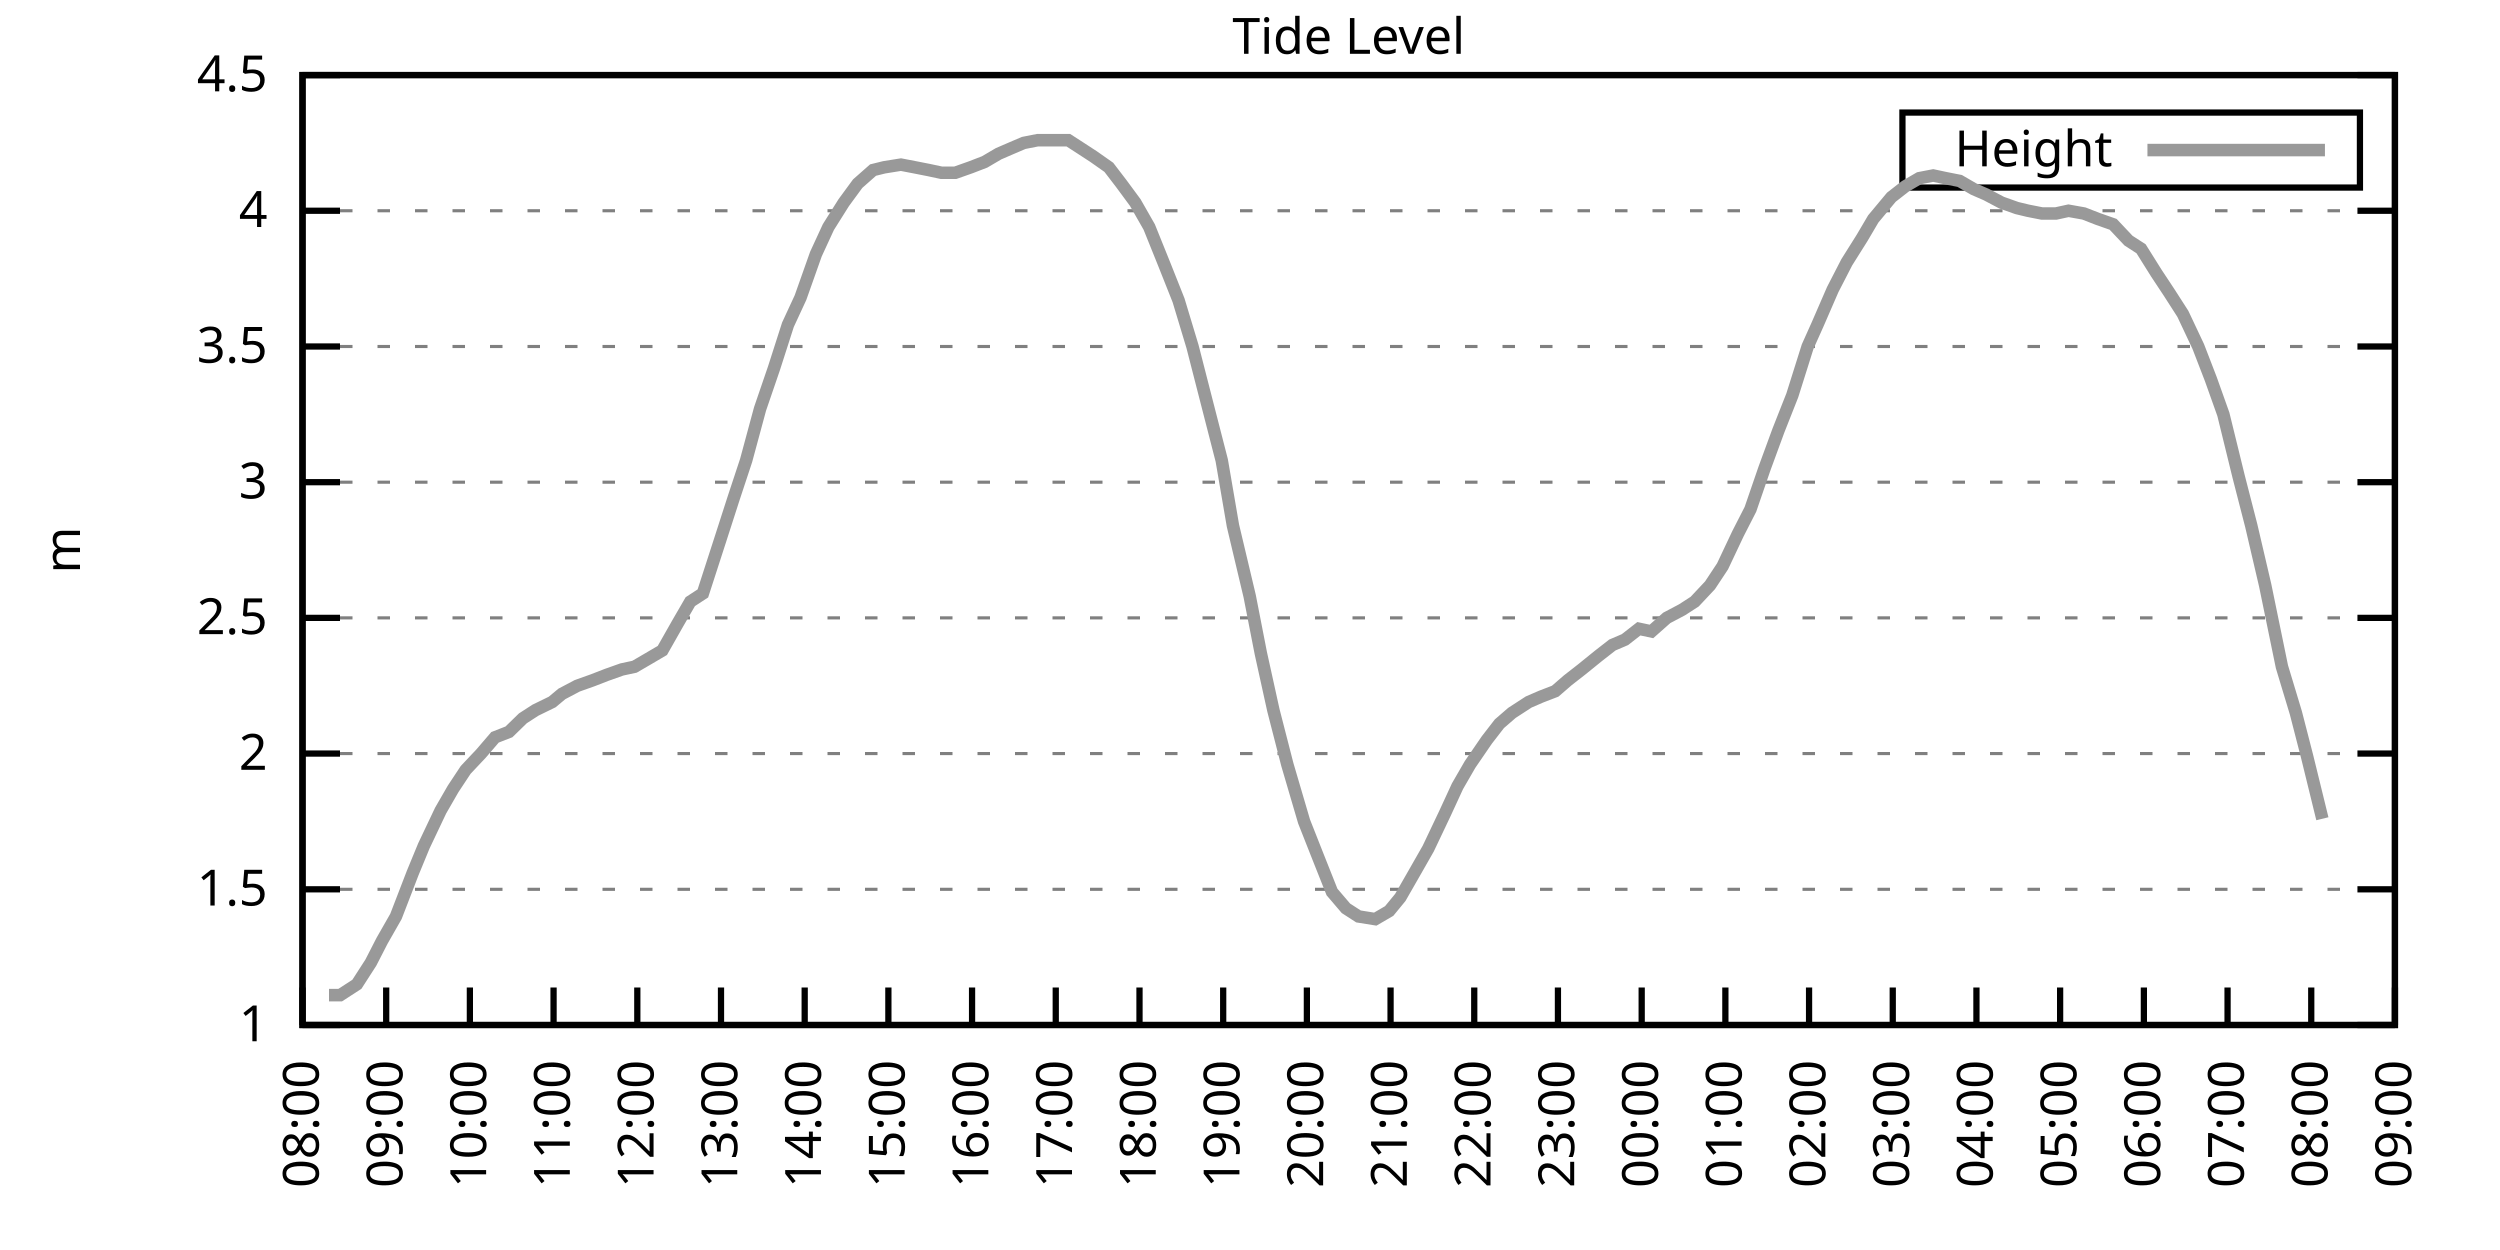
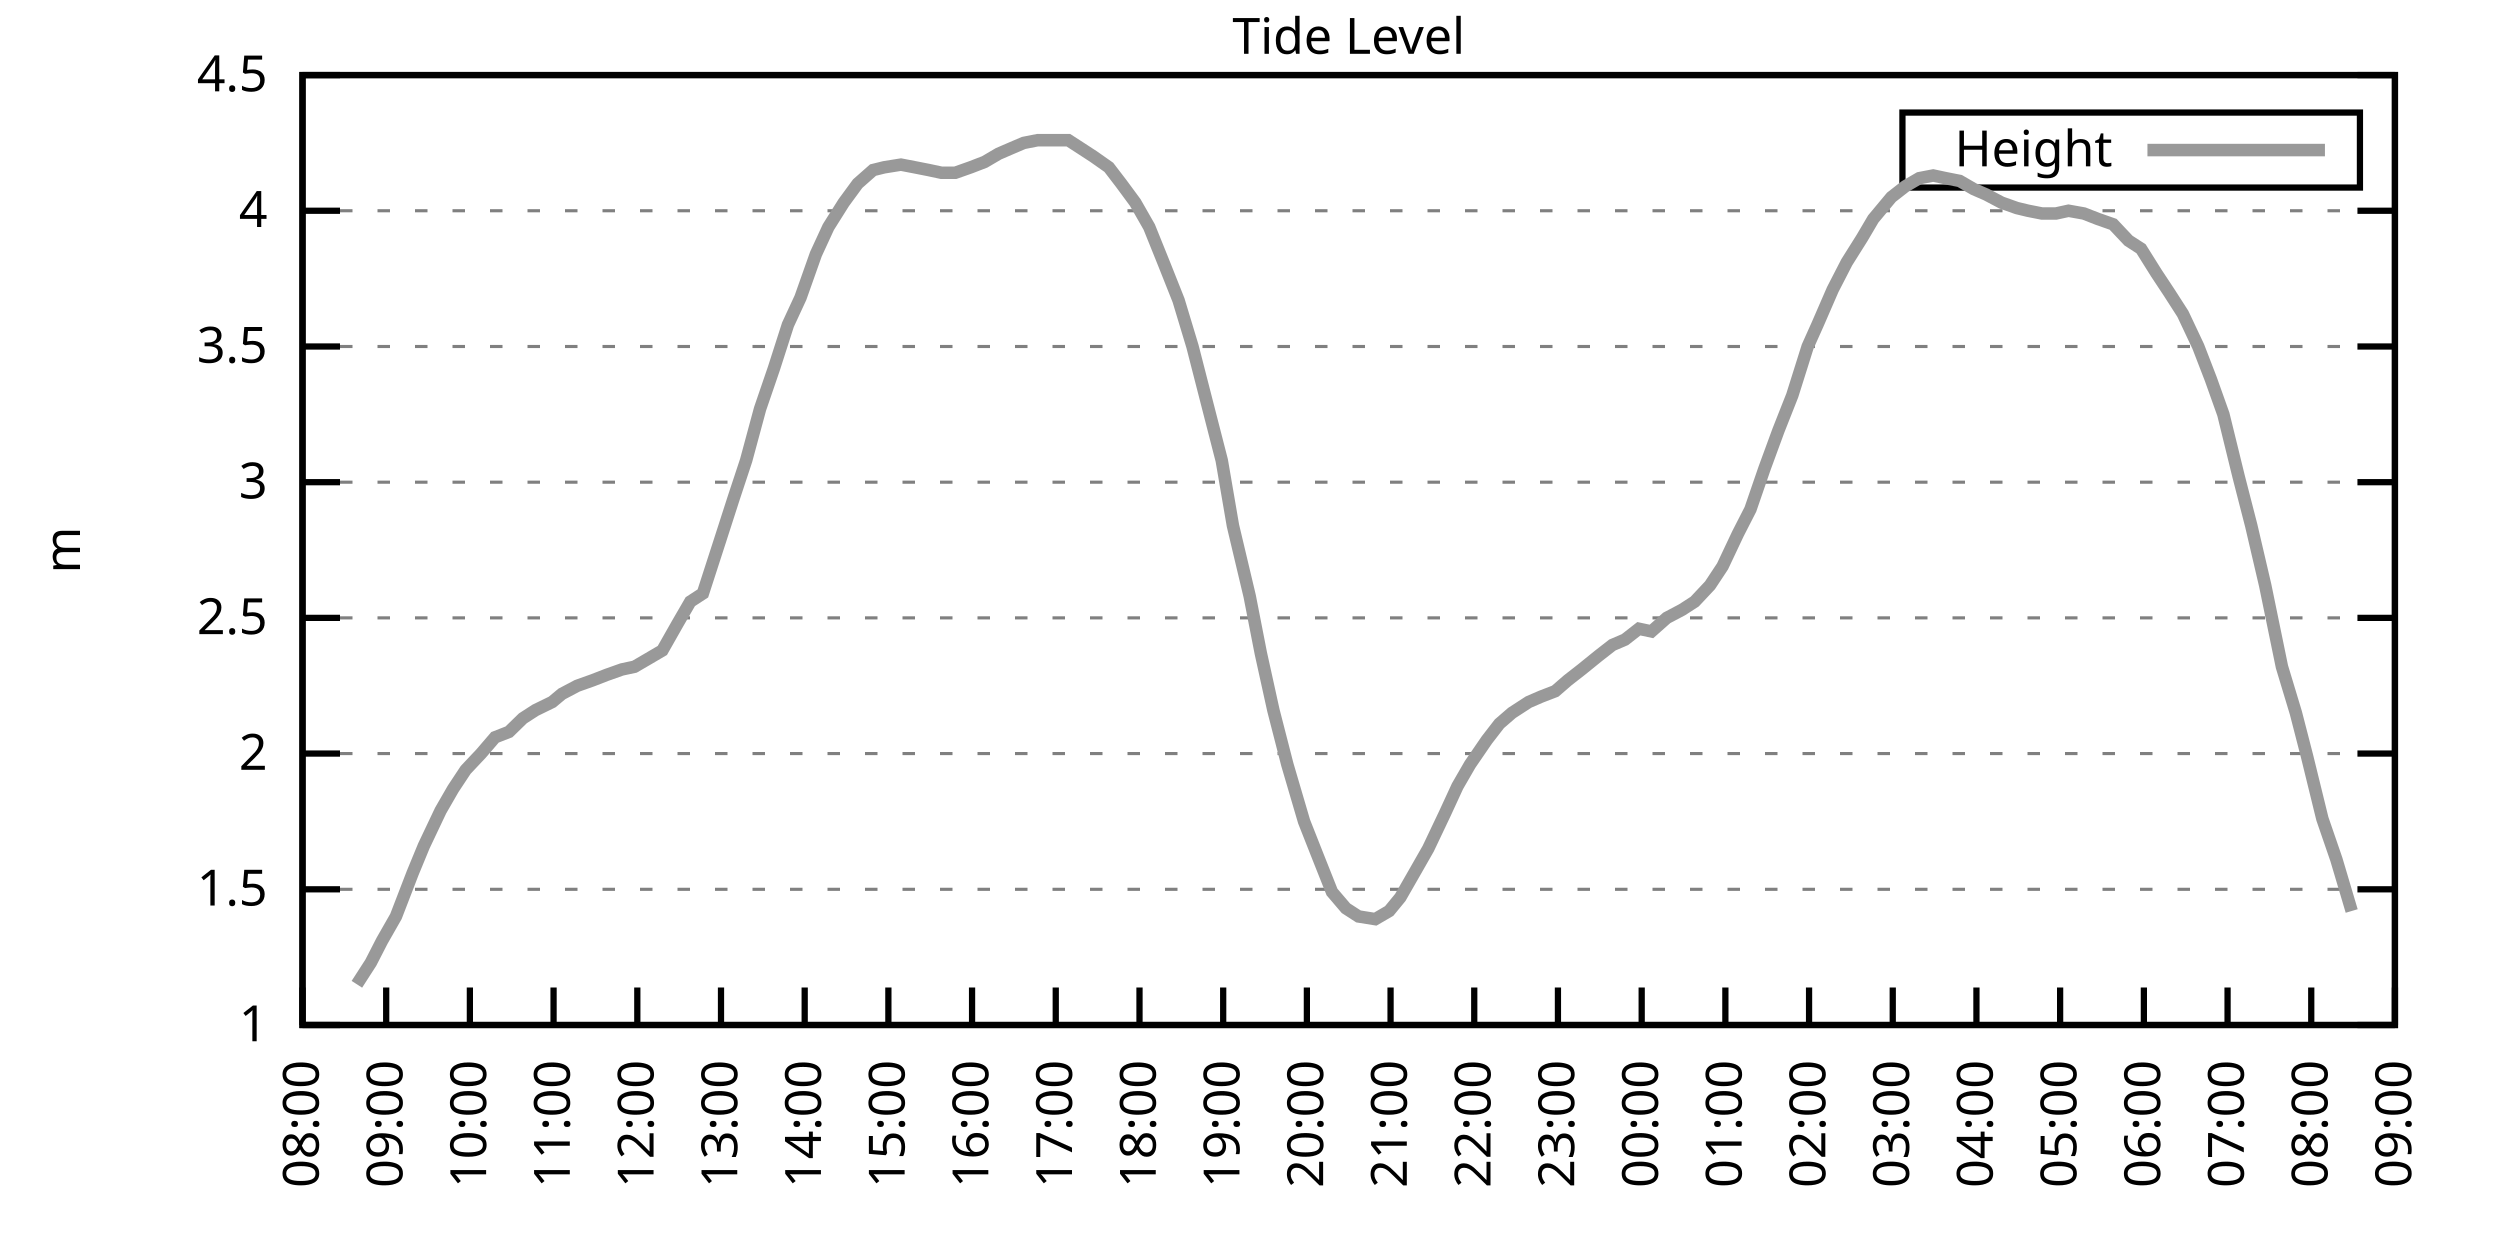
<svg xmlns="http://www.w3.org/2000/svg" xmlns:xlink="http://www.w3.org/1999/xlink" width="400" height="200" viewBox="0 0 400 200">
  <g id="gnuplot_canvas">
    <rect x="0" y="0" width="400" height="200" fill="none" />
    <defs>
      <circle id="gpDot" r="0.5" stroke-width="0.5" stroke="currentColor" />
      <path id="gpPt0" stroke-width="0.333" stroke="currentColor" d="M-1,0 h2 M0,-1 v2" />
      <path id="gpPt1" stroke-width="0.333" stroke="currentColor" d="M-1,-1 L1,1 M1,-1 L-1,1" />
      <path id="gpPt2" stroke-width="0.333" stroke="currentColor" d="M-1,0 L1,0 M0,-1 L0,1 M-1,-1 L1,1 M-1,1 L1,-1" />
      <rect id="gpPt3" stroke-width="0.333" stroke="currentColor" x="-1" y="-1" width="2" height="2" />
      <rect id="gpPt4" stroke-width="0.333" stroke="currentColor" fill="currentColor" x="-1" y="-1" width="2" height="2" />
      <circle id="gpPt5" stroke-width="0.333" stroke="currentColor" cx="0" cy="0" r="1" />
      <use xlink:href="#gpPt5" id="gpPt6" fill="currentColor" stroke="none" />
      <path id="gpPt7" stroke-width="0.333" stroke="currentColor" d="M0,-1.33 L-1.33,0.67 L1.33,0.67 z" />
      <use xlink:href="#gpPt7" id="gpPt8" fill="currentColor" stroke="none" />
      <use xlink:href="#gpPt7" id="gpPt9" stroke="currentColor" transform="rotate(180)" />
      <use xlink:href="#gpPt9" id="gpPt10" fill="currentColor" stroke="none" />
      <use xlink:href="#gpPt3" id="gpPt11" stroke="currentColor" transform="rotate(45)" />
      <use xlink:href="#gpPt11" id="gpPt12" fill="currentColor" stroke="none" />
      <path id="gpPt13" stroke-width="0.333" stroke="currentColor" d="M0,1.330 L1.265,0.411 L0.782,-1.067 L-0.782,-1.076 L-1.265,0.411 z" />
      <use xlink:href="#gpPt13" id="gpPt14" fill="currentColor" stroke="none" />
      <filter id="textbox" filterUnits="objectBoundingBox" x="0" y="0" height="1" width="1">
        <feFlood flood-color="white" flood-opacity="1" result="bgnd" />
        <feComposite in="SourceGraphic" in2="bgnd" operator="atop" />
      </filter>
      <filter id="greybox" filterUnits="objectBoundingBox" x="0" y="0" height="1" width="1">
        <feFlood flood-color="lightgrey" flood-opacity="1" result="grey" />
        <feComposite in="SourceGraphic" in2="grey" operator="atop" />
      </filter>
    </defs>
    <g fill="none" color="white" stroke="currentColor" stroke-width="1.00" stroke-linecap="butt" stroke-linejoin="miter">
</g>
    <g fill="none" color="black" stroke="currentColor" stroke-width="1.00" stroke-linecap="butt" stroke-linejoin="miter">
      <g stroke="none" shape-rendering="crispEdges">
        <polygon fill="rgb(255, 255, 255)" points="48.40,164.00 383.18,164.00 383.18,12.02 48.40,12.02 " />
      </g>
    </g>
    <g fill="none" color="black" stroke="currentColor" stroke-width="1.00" stroke-linecap="butt" stroke-linejoin="miter">
</g>
    <g fill="none" color="black" stroke="black" stroke-width="0.50" stroke-linecap="butt" stroke-linejoin="miter">
</g>
    <g fill="none" color="gray" stroke="currentColor" stroke-width="0.50" stroke-linecap="butt" stroke-linejoin="miter">
      <path stroke="gray" stroke-dasharray="2,4" class="gridline" d="M48.40,164.00 L383.19,164.00  " />
    </g>
    <g fill="none" color="gray" stroke="gray" stroke-width="1.00" stroke-linecap="butt" stroke-linejoin="miter">
</g>
    <g fill="none" color="black" stroke="currentColor" stroke-width="1.00" stroke-linecap="butt" stroke-linejoin="miter">
      <path stroke="black" d="M48.40,164.00 L54.40,164.00 M383.19,164.00 L377.19,164.00  " />
      <g transform="translate(42.80,166.60)" stroke="none" fill="black" font-family="Sans" font-size="8.00" text-anchor="end">
        <text>
          <tspan font-family="Sans"> 1</tspan>
        </text>
      </g>
    </g>
    <g fill="none" color="black" stroke="currentColor" stroke-width="1.00" stroke-linecap="butt" stroke-linejoin="miter">
</g>
    <g fill="none" color="black" stroke="black" stroke-width="0.50" stroke-linecap="butt" stroke-linejoin="miter">
</g>
    <g fill="none" color="gray" stroke="currentColor" stroke-width="0.50" stroke-linecap="butt" stroke-linejoin="miter">
      <path stroke="gray" stroke-dasharray="2,4" class="gridline" d="M48.40,142.29 L383.19,142.29  " />
    </g>
    <g fill="none" color="gray" stroke="gray" stroke-width="1.00" stroke-linecap="butt" stroke-linejoin="miter">
</g>
    <g fill="none" color="black" stroke="currentColor" stroke-width="1.00" stroke-linecap="butt" stroke-linejoin="miter">
      <path stroke="black" d="M48.40,142.29 L54.40,142.29 M383.19,142.29 L377.19,142.29  " />
      <g transform="translate(42.80,144.89)" stroke="none" fill="black" font-family="Sans" font-size="8.00" text-anchor="end">
        <text>
          <tspan font-family="Sans"> 1.5</tspan>
        </text>
      </g>
    </g>
    <g fill="none" color="black" stroke="currentColor" stroke-width="1.00" stroke-linecap="butt" stroke-linejoin="miter">
</g>
    <g fill="none" color="black" stroke="black" stroke-width="0.50" stroke-linecap="butt" stroke-linejoin="miter">
</g>
    <g fill="none" color="gray" stroke="currentColor" stroke-width="0.50" stroke-linecap="butt" stroke-linejoin="miter">
      <path stroke="gray" stroke-dasharray="2,4" class="gridline" d="M48.40,120.57 L383.19,120.57  " />
    </g>
    <g fill="none" color="gray" stroke="gray" stroke-width="1.00" stroke-linecap="butt" stroke-linejoin="miter">
</g>
    <g fill="none" color="black" stroke="currentColor" stroke-width="1.00" stroke-linecap="butt" stroke-linejoin="miter">
      <path stroke="black" d="M48.40,120.57 L54.40,120.57 M383.19,120.57 L377.19,120.57  " />
      <g transform="translate(42.80,123.17)" stroke="none" fill="black" font-family="Sans" font-size="8.00" text-anchor="end">
        <text>
          <tspan font-family="Sans"> 2</tspan>
        </text>
      </g>
    </g>
    <g fill="none" color="black" stroke="currentColor" stroke-width="1.00" stroke-linecap="butt" stroke-linejoin="miter">
</g>
    <g fill="none" color="black" stroke="black" stroke-width="0.50" stroke-linecap="butt" stroke-linejoin="miter">
</g>
    <g fill="none" color="gray" stroke="currentColor" stroke-width="0.50" stroke-linecap="butt" stroke-linejoin="miter">
      <path stroke="gray" stroke-dasharray="2,4" class="gridline" d="M48.40,98.86 L383.19,98.86  " />
    </g>
    <g fill="none" color="gray" stroke="gray" stroke-width="1.00" stroke-linecap="butt" stroke-linejoin="miter">
</g>
    <g fill="none" color="black" stroke="currentColor" stroke-width="1.00" stroke-linecap="butt" stroke-linejoin="miter">
      <path stroke="black" d="M48.40,98.86 L54.40,98.86 M383.19,98.86 L377.19,98.86  " />
      <g transform="translate(42.80,101.46)" stroke="none" fill="black" font-family="Sans" font-size="8.00" text-anchor="end">
        <text>
          <tspan font-family="Sans"> 2.5</tspan>
        </text>
      </g>
    </g>
    <g fill="none" color="black" stroke="currentColor" stroke-width="1.00" stroke-linecap="butt" stroke-linejoin="miter">
</g>
    <g fill="none" color="black" stroke="black" stroke-width="0.50" stroke-linecap="butt" stroke-linejoin="miter">
</g>
    <g fill="none" color="gray" stroke="currentColor" stroke-width="0.50" stroke-linecap="butt" stroke-linejoin="miter">
      <path stroke="gray" stroke-dasharray="2,4" class="gridline" d="M48.40,77.15 L383.19,77.15  " />
    </g>
    <g fill="none" color="gray" stroke="gray" stroke-width="1.00" stroke-linecap="butt" stroke-linejoin="miter">
</g>
    <g fill="none" color="black" stroke="currentColor" stroke-width="1.00" stroke-linecap="butt" stroke-linejoin="miter">
      <path stroke="black" d="M48.40,77.15 L54.40,77.15 M383.19,77.15 L377.19,77.15  " />
      <g transform="translate(42.80,79.75)" stroke="none" fill="black" font-family="Sans" font-size="8.00" text-anchor="end">
        <text>
          <tspan font-family="Sans"> 3</tspan>
        </text>
      </g>
    </g>
    <g fill="none" color="black" stroke="currentColor" stroke-width="1.00" stroke-linecap="butt" stroke-linejoin="miter">
</g>
    <g fill="none" color="black" stroke="black" stroke-width="0.50" stroke-linecap="butt" stroke-linejoin="miter">
</g>
    <g fill="none" color="gray" stroke="currentColor" stroke-width="0.50" stroke-linecap="butt" stroke-linejoin="miter">
      <path stroke="gray" stroke-dasharray="2,4" class="gridline" d="M48.40,55.44 L383.19,55.44  " />
    </g>
    <g fill="none" color="gray" stroke="gray" stroke-width="1.00" stroke-linecap="butt" stroke-linejoin="miter">
</g>
    <g fill="none" color="black" stroke="currentColor" stroke-width="1.00" stroke-linecap="butt" stroke-linejoin="miter">
      <path stroke="black" d="M48.40,55.44 L54.40,55.44 M383.19,55.44 L377.19,55.44  " />
      <g transform="translate(42.80,58.04)" stroke="none" fill="black" font-family="Sans" font-size="8.00" text-anchor="end">
        <text>
          <tspan font-family="Sans"> 3.5</tspan>
        </text>
      </g>
    </g>
    <g fill="none" color="black" stroke="currentColor" stroke-width="1.00" stroke-linecap="butt" stroke-linejoin="miter">
</g>
    <g fill="none" color="black" stroke="black" stroke-width="0.50" stroke-linecap="butt" stroke-linejoin="miter">
</g>
    <g fill="none" color="gray" stroke="currentColor" stroke-width="0.50" stroke-linecap="butt" stroke-linejoin="miter">
      <path stroke="gray" stroke-dasharray="2,4" class="gridline" d="M48.40,33.72 L383.19,33.72  " />
    </g>
    <g fill="none" color="gray" stroke="gray" stroke-width="1.00" stroke-linecap="butt" stroke-linejoin="miter">
</g>
    <g fill="none" color="black" stroke="currentColor" stroke-width="1.00" stroke-linecap="butt" stroke-linejoin="miter">
      <path stroke="black" d="M48.40,33.72 L54.40,33.72 M383.19,33.72 L377.19,33.72  " />
      <g transform="translate(42.80,36.32)" stroke="none" fill="black" font-family="Sans" font-size="8.00" text-anchor="end">
        <text>
          <tspan font-family="Sans"> 4</tspan>
        </text>
      </g>
    </g>
    <g fill="none" color="black" stroke="currentColor" stroke-width="1.00" stroke-linecap="butt" stroke-linejoin="miter">
</g>
    <g fill="none" color="black" stroke="black" stroke-width="0.50" stroke-linecap="butt" stroke-linejoin="miter">
</g>
    <g fill="none" color="gray" stroke="currentColor" stroke-width="0.50" stroke-linecap="butt" stroke-linejoin="miter">
      <path stroke="gray" stroke-dasharray="2,4" class="gridline" d="M48.40,12.01 L383.19,12.01  " />
    </g>
    <g fill="none" color="gray" stroke="gray" stroke-width="1.00" stroke-linecap="butt" stroke-linejoin="miter">
</g>
    <g fill="none" color="black" stroke="currentColor" stroke-width="1.00" stroke-linecap="butt" stroke-linejoin="miter">
      <path stroke="black" d="M48.40,12.01 L54.40,12.01 M383.19,12.01 L377.19,12.01  " />
      <g transform="translate(42.80,14.61)" stroke="none" fill="black" font-family="Sans" font-size="8.00" text-anchor="end">
        <text>
          <tspan font-family="Sans"> 4.5</tspan>
        </text>
      </g>
    </g>
    <g fill="none" color="black" stroke="currentColor" stroke-width="1.00" stroke-linecap="butt" stroke-linejoin="miter">
      <path stroke="black" d="M48.40,164.00 L48.40,158.00  " />
      <g transform="translate(51.00,169.60) rotate(270.00)" stroke="none" fill="black" font-family="Sans" font-size="8.00" text-anchor="end">
        <text>
          <tspan font-family="Sans">08:00</tspan>
        </text>
      </g>
    </g>
    <g fill="none" color="black" stroke="currentColor" stroke-width="1.00" stroke-linecap="butt" stroke-linejoin="miter">
      <path stroke="black" d="M61.79,164.00 L61.79,158.00  " />
      <g transform="translate(64.39,169.60) rotate(270.00)" stroke="none" fill="black" font-family="Sans" font-size="8.00" text-anchor="end">
        <text>
          <tspan font-family="Sans">09:00</tspan>
        </text>
      </g>
    </g>
    <g fill="none" color="black" stroke="currentColor" stroke-width="1.00" stroke-linecap="butt" stroke-linejoin="miter">
      <path stroke="black" d="M75.18,164.00 L75.18,158.00  " />
      <g transform="translate(77.78,169.60) rotate(270.00)" stroke="none" fill="black" font-family="Sans" font-size="8.00" text-anchor="end">
        <text>
          <tspan font-family="Sans">10:00</tspan>
        </text>
      </g>
    </g>
    <g fill="none" color="black" stroke="currentColor" stroke-width="1.00" stroke-linecap="butt" stroke-linejoin="miter">
      <path stroke="black" d="M88.57,164.00 L88.57,158.00  " />
      <g transform="translate(91.17,169.60) rotate(270.00)" stroke="none" fill="black" font-family="Sans" font-size="8.00" text-anchor="end">
        <text>
          <tspan font-family="Sans">11:00</tspan>
        </text>
      </g>
    </g>
    <g fill="none" color="black" stroke="currentColor" stroke-width="1.00" stroke-linecap="butt" stroke-linejoin="miter">
      <path stroke="black" d="M101.97,164.00 L101.97,158.00  " />
      <g transform="translate(104.57,169.60) rotate(270.00)" stroke="none" fill="black" font-family="Sans" font-size="8.00" text-anchor="end">
        <text>
          <tspan font-family="Sans">12:00</tspan>
        </text>
      </g>
    </g>
    <g fill="none" color="black" stroke="currentColor" stroke-width="1.00" stroke-linecap="butt" stroke-linejoin="miter">
      <path stroke="black" d="M115.36,164.00 L115.36,158.00  " />
      <g transform="translate(117.96,169.60) rotate(270.00)" stroke="none" fill="black" font-family="Sans" font-size="8.00" text-anchor="end">
        <text>
          <tspan font-family="Sans">13:00</tspan>
        </text>
      </g>
    </g>
    <g fill="none" color="black" stroke="currentColor" stroke-width="1.00" stroke-linecap="butt" stroke-linejoin="miter">
      <path stroke="black" d="M128.75,164.00 L128.75,158.00  " />
      <g transform="translate(131.35,169.60) rotate(270.00)" stroke="none" fill="black" font-family="Sans" font-size="8.00" text-anchor="end">
        <text>
          <tspan font-family="Sans">14:00</tspan>
        </text>
      </g>
    </g>
    <g fill="none" color="black" stroke="currentColor" stroke-width="1.00" stroke-linecap="butt" stroke-linejoin="miter">
      <path stroke="black" d="M142.14,164.00 L142.14,158.00  " />
      <g transform="translate(144.74,169.60) rotate(270.00)" stroke="none" fill="black" font-family="Sans" font-size="8.00" text-anchor="end">
        <text>
          <tspan font-family="Sans">15:00</tspan>
        </text>
      </g>
    </g>
    <g fill="none" color="black" stroke="currentColor" stroke-width="1.00" stroke-linecap="butt" stroke-linejoin="miter">
      <path stroke="black" d="M155.53,164.00 L155.53,158.00  " />
      <g transform="translate(158.13,169.60) rotate(270.00)" stroke="none" fill="black" font-family="Sans" font-size="8.00" text-anchor="end">
        <text>
          <tspan font-family="Sans">16:00</tspan>
        </text>
      </g>
    </g>
    <g fill="none" color="black" stroke="currentColor" stroke-width="1.00" stroke-linecap="butt" stroke-linejoin="miter">
      <path stroke="black" d="M168.92,164.00 L168.92,158.00  " />
      <g transform="translate(171.52,169.60) rotate(270.00)" stroke="none" fill="black" font-family="Sans" font-size="8.00" text-anchor="end">
        <text>
          <tspan font-family="Sans">17:00</tspan>
        </text>
      </g>
    </g>
    <g fill="none" color="black" stroke="currentColor" stroke-width="1.00" stroke-linecap="butt" stroke-linejoin="miter">
      <path stroke="black" d="M182.32,164.00 L182.32,158.00  " />
      <g transform="translate(184.92,169.60) rotate(270.00)" stroke="none" fill="black" font-family="Sans" font-size="8.00" text-anchor="end">
        <text>
          <tspan font-family="Sans">18:00</tspan>
        </text>
      </g>
    </g>
    <g fill="none" color="black" stroke="currentColor" stroke-width="1.00" stroke-linecap="butt" stroke-linejoin="miter">
      <path stroke="black" d="M195.71,164.00 L195.71,158.00  " />
      <g transform="translate(198.31,169.60) rotate(270.00)" stroke="none" fill="black" font-family="Sans" font-size="8.00" text-anchor="end">
        <text>
          <tspan font-family="Sans">19:00</tspan>
        </text>
      </g>
    </g>
    <g fill="none" color="black" stroke="currentColor" stroke-width="1.00" stroke-linecap="butt" stroke-linejoin="miter">
      <path stroke="black" d="M209.10,164.00 L209.10,158.00  " />
      <g transform="translate(211.70,169.60) rotate(270.00)" stroke="none" fill="black" font-family="Sans" font-size="8.00" text-anchor="end">
        <text>
          <tspan font-family="Sans">20:00</tspan>
        </text>
      </g>
    </g>
    <g fill="none" color="black" stroke="currentColor" stroke-width="1.00" stroke-linecap="butt" stroke-linejoin="miter">
      <path stroke="black" d="M222.49,164.00 L222.49,158.00  " />
      <g transform="translate(225.09,169.60) rotate(270.00)" stroke="none" fill="black" font-family="Sans" font-size="8.00" text-anchor="end">
        <text>
          <tspan font-family="Sans">21:00</tspan>
        </text>
      </g>
    </g>
    <g fill="none" color="black" stroke="currentColor" stroke-width="1.00" stroke-linecap="butt" stroke-linejoin="miter">
      <path stroke="black" d="M235.88,164.00 L235.88,158.00  " />
      <g transform="translate(238.48,169.60) rotate(270.00)" stroke="none" fill="black" font-family="Sans" font-size="8.00" text-anchor="end">
        <text>
          <tspan font-family="Sans">22:00</tspan>
        </text>
      </g>
    </g>
    <g fill="none" color="black" stroke="currentColor" stroke-width="1.00" stroke-linecap="butt" stroke-linejoin="miter">
      <path stroke="black" d="M249.27,164.00 L249.27,158.00  " />
      <g transform="translate(251.87,169.60) rotate(270.00)" stroke="none" fill="black" font-family="Sans" font-size="8.00" text-anchor="end">
        <text>
          <tspan font-family="Sans">23:00</tspan>
        </text>
      </g>
    </g>
    <g fill="none" color="black" stroke="currentColor" stroke-width="1.00" stroke-linecap="butt" stroke-linejoin="miter">
      <path stroke="black" d="M262.67,164.00 L262.67,158.00  " />
      <g transform="translate(265.27,169.60) rotate(270.00)" stroke="none" fill="black" font-family="Sans" font-size="8.00" text-anchor="end">
        <text>
          <tspan font-family="Sans">00:00</tspan>
        </text>
      </g>
    </g>
    <g fill="none" color="black" stroke="currentColor" stroke-width="1.00" stroke-linecap="butt" stroke-linejoin="miter">
      <path stroke="black" d="M276.06,164.00 L276.06,158.00  " />
      <g transform="translate(278.66,169.60) rotate(270.00)" stroke="none" fill="black" font-family="Sans" font-size="8.00" text-anchor="end">
        <text>
          <tspan font-family="Sans">01:00</tspan>
        </text>
      </g>
    </g>
    <g fill="none" color="black" stroke="currentColor" stroke-width="1.00" stroke-linecap="butt" stroke-linejoin="miter">
      <path stroke="black" d="M289.45,164.00 L289.45,158.00  " />
      <g transform="translate(292.05,169.60) rotate(270.00)" stroke="none" fill="black" font-family="Sans" font-size="8.00" text-anchor="end">
        <text>
          <tspan font-family="Sans">02:00</tspan>
        </text>
      </g>
    </g>
    <g fill="none" color="black" stroke="currentColor" stroke-width="1.00" stroke-linecap="butt" stroke-linejoin="miter">
      <path stroke="black" d="M302.84,164.00 L302.84,158.00  " />
      <g transform="translate(305.44,169.60) rotate(270.00)" stroke="none" fill="black" font-family="Sans" font-size="8.00" text-anchor="end">
        <text>
          <tspan font-family="Sans">03:00</tspan>
        </text>
      </g>
    </g>
    <g fill="none" color="black" stroke="currentColor" stroke-width="1.00" stroke-linecap="butt" stroke-linejoin="miter">
      <path stroke="black" d="M316.23,164.00 L316.23,158.00  " />
      <g transform="translate(318.83,169.60) rotate(270.00)" stroke="none" fill="black" font-family="Sans" font-size="8.00" text-anchor="end">
        <text>
          <tspan font-family="Sans">04:00</tspan>
        </text>
      </g>
    </g>
    <g fill="none" color="black" stroke="currentColor" stroke-width="1.00" stroke-linecap="butt" stroke-linejoin="miter">
      <path stroke="black" d="M329.62,164.00 L329.62,158.00  " />
      <g transform="translate(332.22,169.60) rotate(270.00)" stroke="none" fill="black" font-family="Sans" font-size="8.00" text-anchor="end">
        <text>
          <tspan font-family="Sans">05:00</tspan>
        </text>
      </g>
    </g>
    <g fill="none" color="black" stroke="currentColor" stroke-width="1.00" stroke-linecap="butt" stroke-linejoin="miter">
      <path stroke="black" d="M343.02,164.00 L343.02,158.00  " />
      <g transform="translate(345.62,169.60) rotate(270.00)" stroke="none" fill="black" font-family="Sans" font-size="8.00" text-anchor="end">
        <text>
          <tspan font-family="Sans">06:00</tspan>
        </text>
      </g>
    </g>
    <g fill="none" color="black" stroke="currentColor" stroke-width="1.00" stroke-linecap="butt" stroke-linejoin="miter">
      <path stroke="black" d="M356.41,164.00 L356.41,158.00  " />
      <g transform="translate(359.01,169.60) rotate(270.00)" stroke="none" fill="black" font-family="Sans" font-size="8.00" text-anchor="end">
        <text>
          <tspan font-family="Sans">07:00</tspan>
        </text>
      </g>
    </g>
    <g fill="none" color="black" stroke="currentColor" stroke-width="1.00" stroke-linecap="butt" stroke-linejoin="miter">
      <path stroke="black" d="M369.80,164.00 L369.80,158.00  " />
      <g transform="translate(372.40,169.60) rotate(270.00)" stroke="none" fill="black" font-family="Sans" font-size="8.00" text-anchor="end">
        <text>
          <tspan font-family="Sans">08:00</tspan>
        </text>
      </g>
    </g>
    <g fill="none" color="black" stroke="currentColor" stroke-width="1.00" stroke-linecap="butt" stroke-linejoin="miter">
      <path stroke="black" d="M383.19,164.00 L383.19,158.00  " />
      <g transform="translate(385.79,169.60) rotate(270.00)" stroke="none" fill="black" font-family="Sans" font-size="8.00" text-anchor="end">
        <text>
          <tspan font-family="Sans">09:00</tspan>
        </text>
      </g>
    </g>
    <g fill="none" color="black" stroke="currentColor" stroke-width="1.00" stroke-linecap="butt" stroke-linejoin="miter">
</g>
    <g fill="none" color="black" stroke="currentColor" stroke-width="1.00" stroke-linecap="butt" stroke-linejoin="miter">
      <path stroke="black" d="M48.40,12.01 L48.40,164.00 L383.19,164.00 L383.19,12.01 L48.40,12.01 Z  " />
    </g>
    <g fill="none" color="black" stroke="currentColor" stroke-width="1.00" stroke-linecap="butt" stroke-linejoin="miter">
</g>
    <g fill="none" color="black" stroke="currentColor" stroke-width="1.00" stroke-linecap="butt" stroke-linejoin="miter">
      <path stroke="black" d="M304.39,30.01 L304.39,18.01 L377.59,18.01 L377.59,30.01 L304.39,30.01 Z  " />
    </g>
    <g id="Tide_level_plot_1">
      <g fill="none" color="white" stroke="black" stroke-width="2.00" stroke-linecap="butt" stroke-linejoin="miter">
</g>
      <g fill="none" color="black" stroke="currentColor" stroke-width="2.00" stroke-linecap="butt" stroke-linejoin="miter">
        <g transform="translate(337.99,26.61)" stroke="none" fill="black" font-family="Sans" font-size="8.00" text-anchor="end">
          <text>
            <tspan font-family="Sans">Height</tspan>
          </text>
        </g>
      </g>
      <g fill="none" color="black" stroke="currentColor" stroke-width="2.00" stroke-linecap="butt" stroke-linejoin="miter">
-         <path stroke="rgb(153, 153, 153)" d="M343.59,24.01 L371.99,24.01 M52.64,159.22 L54.43,159.22 L57.10,157.49 L59.34,154.01 L61.12,150.54 L63.35,146.63   L66.03,139.68 L67.82,135.34 L70.50,129.69 L72.50,126.22 L74.51,123.18 L76.97,120.57 L79.20,117.97 L81.43,117.10   L83.66,114.93 L85.67,113.63 L88.35,112.32 L89.91,111.02 L92.37,109.72 L94.82,108.85 L97.06,107.98 L99.51,107.11   L101.52,106.68 L103.75,105.38 L105.98,104.07 L108.44,99.73 L110.45,96.26 L112.46,94.95 L115.13,86.70 L117.37,79.75   L119.38,73.67 L121.61,65.42 L123.84,58.91 L126.07,51.96 L128.08,47.62 L130.54,40.67 L132.54,36.33 L135.00,32.42   L137.23,29.38 L139.69,27.21 L141.47,26.77 L144.15,26.34 L146.38,26.77 L148.61,27.21 L150.62,27.64 L152.85,27.64   L155.31,26.77 L157.54,25.91 L159.77,24.60 L161.78,23.73 L163.79,22.87 L166.02,22.43 L168.70,22.43 L170.93,22.43   L172.94,23.73 L174.95,25.04 L177.41,26.77 L179.41,29.38 L181.65,32.42 L183.88,36.33 L186.33,42.41 L188.57,48.05   L190.80,55.44 L193.25,64.99 L195.48,73.67 L197.27,84.10 L199.95,95.39 L201.73,104.51 L203.74,113.63 L205.97,122.31   L208.65,131.43 L210.88,137.08 L213.12,142.72 L215.35,145.33 L217.36,146.63 L220.04,147.06 L222.27,145.76 L224.05,143.59   L226.29,139.68 L228.52,135.77 L231.20,130.13 L233.20,125.79 L235.21,122.31 L237.89,118.40 L239.90,115.80 L241.91,114.06   L244.59,112.32 L246.60,111.45 L248.83,110.59 L250.84,108.85 L253.07,107.11 L255.75,104.94 L257.98,103.20 L259.99,102.34   L262.22,100.60 L264.23,101.03 L266.68,98.86 L269.14,97.56 L271.15,96.26 L273.60,93.65 L275.61,90.61 L278.07,85.40   L280.07,81.49 L282.31,74.98 L284.54,68.90 L286.77,63.25 L289.23,55.44 L290.79,51.96 L293.24,46.32 L295.48,41.97   L297.93,38.07 L299.72,35.03 L302.62,31.55 L304.85,29.81 L307.08,28.51 L309.31,28.08 L311.32,28.51 L313.55,28.95   L315.79,30.25 L317.79,31.12 L320.25,32.42 L322.70,33.29 L324.49,33.72 L326.72,34.16 L328.95,34.16 L330.96,33.72   L333.42,34.16 L335.65,35.03 L338.10,35.89 L340.56,38.50 L342.57,39.80 L345.02,43.71 L347.03,46.75 L349.26,50.22   L351.72,55.44 L353.73,60.65 L355.74,66.29 L358.19,76.28 L360.20,84.10 L362.43,93.65 L365.11,106.68 L367.34,114.06   L369.13,121.01 L371.58,131.00  " />
+         <path stroke="rgb(153, 153, 153)" d="M343.59,24.01 L371.99,24.01 M57.10,157.49 L59.34,154.01 L61.12,150.54 L63.35,146.63 L66.03,139.68 L67.82,135.34   L70.50,129.69 L72.50,126.22 L74.51,123.18 L76.97,120.57 L79.20,117.97 L81.43,117.10 L83.66,114.93 L85.67,113.63   L88.35,112.32 L89.91,111.02 L92.37,109.72 L94.82,108.85 L97.06,107.98 L99.51,107.11 L101.52,106.68 L103.75,105.38   L105.98,104.07 L108.44,99.73 L110.45,96.26 L112.46,94.95 L115.13,86.70 L117.37,79.75 L119.38,73.67 L121.61,65.42   L123.84,58.91 L126.07,51.96 L128.08,47.62 L130.54,40.67 L132.54,36.33 L135.00,32.42 L137.23,29.38 L139.69,27.21   L141.47,26.77 L144.15,26.34 L146.38,26.77 L148.61,27.21 L150.62,27.64 L152.85,27.64 L155.31,26.77 L157.54,25.91   L159.77,24.60 L161.78,23.73 L163.79,22.87 L166.02,22.43 L168.70,22.43 L170.93,22.43 L172.94,23.73 L174.95,25.04   L177.41,26.77 L179.41,29.38 L181.65,32.42 L183.88,36.33 L186.33,42.41 L188.57,48.05 L190.80,55.44 L193.25,64.99   L195.48,73.67 L197.27,84.10 L199.95,95.39 L201.73,104.51 L203.74,113.63 L205.97,122.31 L208.65,131.43 L210.88,137.08   L213.12,142.72 L215.35,145.33 L217.36,146.63 L220.04,147.06 L222.27,145.76 L224.05,143.59 L226.29,139.68 L228.52,135.77   L231.20,130.13 L233.20,125.79 L235.21,122.31 L237.89,118.40 L239.90,115.80 L241.91,114.06 L244.59,112.32 L246.60,111.45   L248.83,110.59 L250.84,108.85 L253.07,107.11 L255.75,104.94 L257.98,103.20 L259.99,102.34 L262.22,100.60 L264.23,101.03   L266.68,98.86 L269.14,97.56 L271.15,96.26 L273.60,93.65 L275.61,90.61 L278.07,85.40 L280.07,81.49 L282.31,74.98   L284.54,68.90 L286.77,63.25 L289.23,55.44 L290.79,51.96 L293.24,46.32 L295.48,41.97 L297.93,38.07 L299.72,35.03   L302.62,31.55 L304.85,29.81 L307.08,28.51 L309.31,28.08 L311.32,28.51 L313.55,28.95 L315.79,30.25 L317.79,31.12   L320.25,32.42 L322.70,33.29 L324.49,33.72 L326.72,34.16 L328.95,34.16 L330.96,33.72 L333.42,34.16 L335.65,35.03   L338.10,35.89 L340.56,38.50 L342.57,39.80 L345.02,43.71 L347.03,46.75 L349.26,50.22 L351.72,55.44 L353.73,60.65   L355.74,66.29 L358.19,76.28 L360.20,84.10 L362.43,93.65 L365.11,106.68 L367.34,114.06 L369.13,121.01 L371.58,131.00   L373.82,137.51 L376.27,145.76  " />
      </g>
    </g>
    <g fill="none" color="black" stroke="currentColor" stroke-width="2.00" stroke-linecap="butt" stroke-linejoin="miter">
</g>
    <g fill="none" color="black" stroke="black" stroke-width="1.00" stroke-linecap="butt" stroke-linejoin="miter">
</g>
    <g fill="none" color="black" stroke="currentColor" stroke-width="1.00" stroke-linecap="butt" stroke-linejoin="miter">
      <path stroke="black" d="M48.40,12.01 L48.40,164.00 L383.19,164.00 L383.19,12.01 L48.40,12.01 Z  " />
      <g transform="translate(12.80,88.01) rotate(270.00)" stroke="none" fill="black" font-family="Sans" font-size="8.00" text-anchor="middle">
        <text>
          <tspan font-family="Sans">m</tspan>
        </text>
      </g>
    </g>
    <g fill="none" color="black" stroke="currentColor" stroke-width="1.00" stroke-linecap="butt" stroke-linejoin="miter">
</g>
    <g fill="none" color="black" stroke="currentColor" stroke-width="1.00" stroke-linecap="butt" stroke-linejoin="miter">
      <g transform="translate(215.79,8.61)" stroke="none" fill="black" font-family="Sans" font-size="8.00" text-anchor="middle">
        <text>
          <tspan font-family="Sans">Tide Level</tspan>
        </text>
      </g>
    </g>
    <g fill="none" color="black" stroke="currentColor" stroke-width="1.00" stroke-linecap="butt" stroke-linejoin="miter">
</g>
  </g>
</svg>
